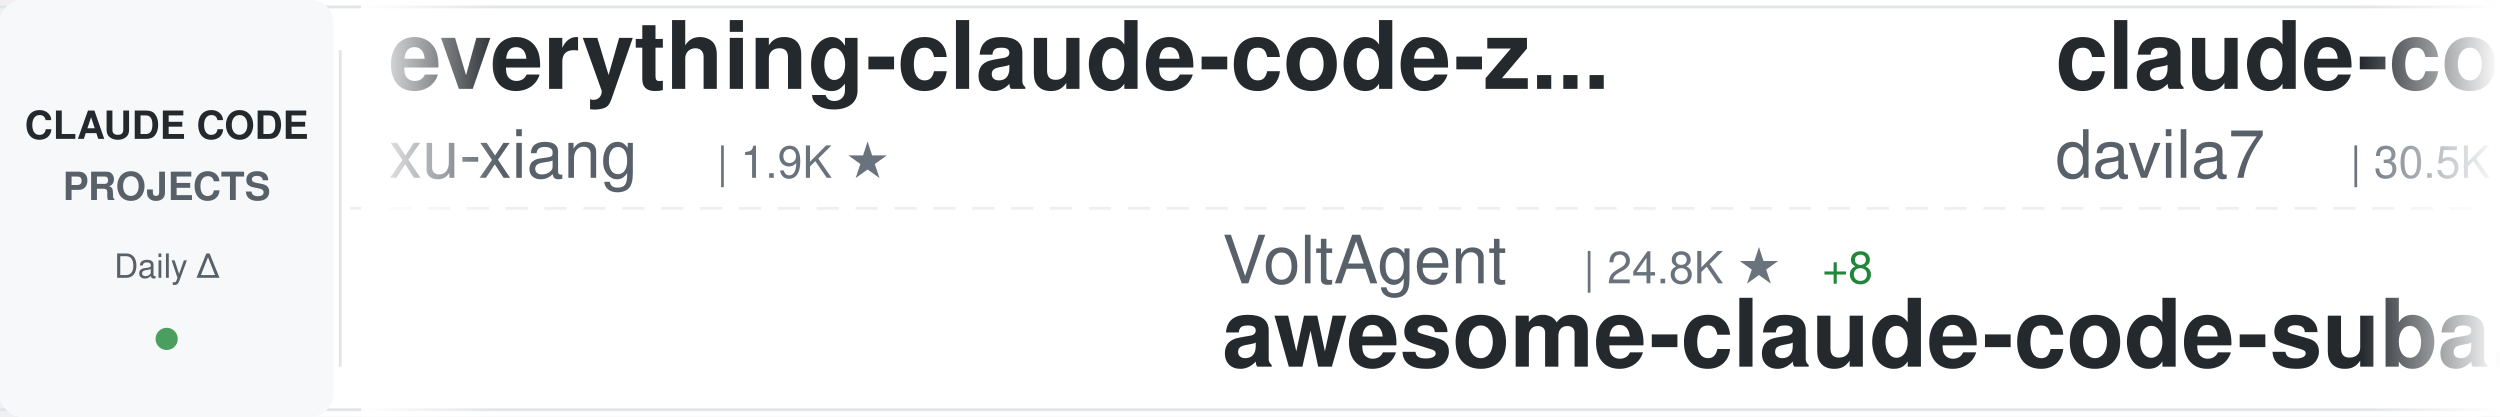
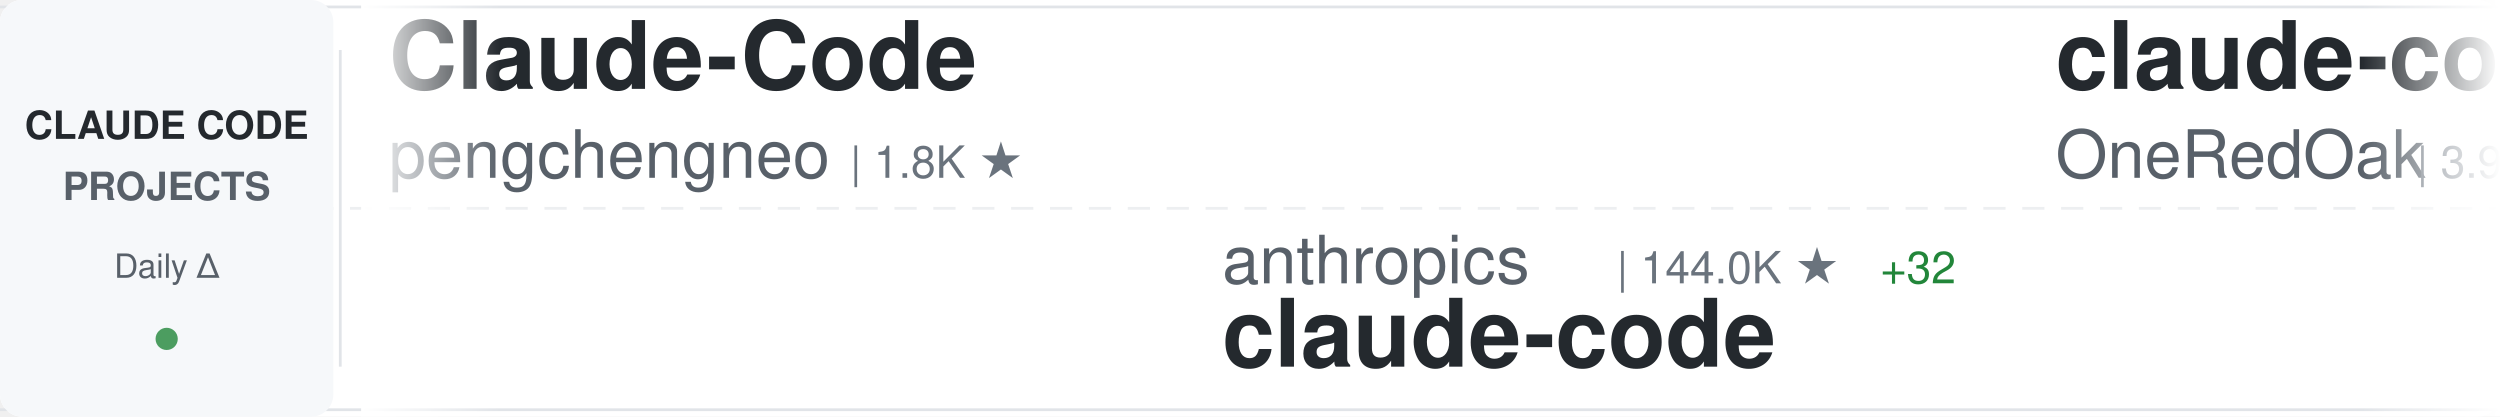
<svg xmlns="http://www.w3.org/2000/svg" width="900" height="150">
  <defs>
    <linearGradient id="awesomeLeftFade" x1="0%" y1="0%" x2="100%" y2="0%">
      <stop offset="0%" style="stop-color:#ffffff;stop-opacity:1" />
      <stop offset="100%" style="stop-color:#ffffff;stop-opacity:0" />
    </linearGradient>
    <linearGradient id="awesomeRightFade" x1="0%" y1="0%" x2="100%" y2="0%">
      <stop offset="0%" style="stop-color:#ffffff;stop-opacity:0" />
      <stop offset="100%" style="stop-color:#ffffff;stop-opacity:1" />
    </linearGradient>
  </defs>
  <rect width="900" height="150" fill="#ffffff" rx="8" />
  <rect x="0" y="2" width="900" height="1" fill="#e1e4e8" />
  <rect x="0" y="147" width="900" height="1" fill="#e1e4e8" />
  <line x1="0" y1="75" x2="900" y2="75" stroke="#e1e4e8" stroke-width="1" stroke-dasharray="8 6" opacity="0.6" />
  <rect x="0" y="0" width="120" height="150" fill="#f6f8fa" rx="8" />
  <text x="60" y="50" font-family="-apple-system, BlinkMacSystemFont, 'Segoe UI', Helvetica, Arial, sans-serif" font-size="14" font-weight="600" fill="#24292e" text-anchor="middle">CLAUDE CODE</text>
  <text x="60" y="72" font-family="-apple-system, BlinkMacSystemFont, 'Segoe UI', Helvetica, Arial, sans-serif" font-size="14" font-weight="600" fill="#586069" text-anchor="middle">PROJECTS</text>
  <text x="60" y="100" font-family="-apple-system, BlinkMacSystemFont, 'Segoe UI', Helvetica, Arial, sans-serif" font-size="12" font-weight="500" fill="#586069" text-anchor="middle">Daily Δ</text>
  <circle cx="60" cy="122" r="4" fill="#22863a" opacity="0.8" />
  <rect x="122" y="18" width="1" height="114" fill="#e1e4e8" />
  <clipPath id="awesomeTickerClip">
    <rect x="130" y="0" width="770" height="150" />
  </clipPath>
  <g clip-path="url(#awesomeTickerClip)">
    <g id="awesomeTickerItems">
      <animateTransform attributeName="transform" attributeType="XML" type="translate" from="0 0" to="-3000 0" dur="54s" repeatCount="indefinite" />
      <g transform="translate(0, 0)">
-         <text x="140" y="32" font-family="-apple-system, BlinkMacSystemFont, 'Segoe UI', Helvetica, Arial, sans-serif" font-size="34" font-weight="600" fill="#24292e">everything-claude-code-z...</text>
-         <text x="140" y="64" font-family="-apple-system, BlinkMacSystemFont, 'Segoe UI', Helvetica, Arial, sans-serif" font-size="24" font-weight="400" fill="#586069">xu-xiang</text>
-         <text x="258" y="64" font-family="-apple-system, BlinkMacSystemFont, 'Segoe UI', Helvetica, Arial, sans-serif" font-size="16" font-weight="500" fill="#6a737d">| 1.9K ★</text>
+         <text x="140" y="32" font-family="-apple-system, BlinkMacSystemFont, 'Segoe UI', Helvetica, Arial, sans-serif" font-size="34" font-weight="600" fill="#24292e">Claude-Code</text>
+         <text x="140" y="64" font-family="-apple-system, BlinkMacSystemFont, 'Segoe UI', Helvetica, Arial, sans-serif" font-size="24" font-weight="400" fill="#586069">pengchengneo</text>
+         <text x="306" y="64" font-family="-apple-system, BlinkMacSystemFont, 'Segoe UI', Helvetica, Arial, sans-serif" font-size="16" font-weight="500" fill="#6a737d">| 1.8K ★</text>
      </g>
      <g transform="translate(300, 0)">
-         <text x="140" y="102" font-family="-apple-system, BlinkMacSystemFont, 'Segoe UI', Helvetica, Arial, sans-serif" font-size="24" font-weight="400" fill="#586069">VoltAgent</text>
-         <text x="270" y="102" font-family="-apple-system, BlinkMacSystemFont, 'Segoe UI', Helvetica, Arial, sans-serif" font-size="16" font-weight="500" fill="#6a737d">| 24.8K ★</text>
-         <text x="356" y="102" font-family="-apple-system, BlinkMacSystemFont, 'Segoe UI', Helvetica, Arial, sans-serif" font-size="16" font-weight="500" fill="#22863a"> +8</text>
-         <text x="140" y="132" font-family="-apple-system, BlinkMacSystemFont, 'Segoe UI', Helvetica, Arial, sans-serif" font-size="34" font-weight="600" fill="#24292e">awesome-claude-code-suba...</text>
+         <text x="140" y="102" font-family="-apple-system, BlinkMacSystemFont, 'Segoe UI', Helvetica, Arial, sans-serif" font-size="24" font-weight="400" fill="#586069">anthropics</text>
+         <text x="282" y="102" font-family="-apple-system, BlinkMacSystemFont, 'Segoe UI', Helvetica, Arial, sans-serif" font-size="16" font-weight="500" fill="#6a737d">| 144.0K ★</text>
+         <text x="377" y="102" font-family="-apple-system, BlinkMacSystemFont, 'Segoe UI', Helvetica, Arial, sans-serif" font-size="16" font-weight="500" fill="#22863a"> +32</text>
+         <text x="140" y="132" font-family="-apple-system, BlinkMacSystemFont, 'Segoe UI', Helvetica, Arial, sans-serif" font-size="34" font-weight="600" fill="#24292e">claude-code</text>
      </g>
      <g transform="translate(600, 0)">
-         <text x="140" y="32" font-family="-apple-system, BlinkMacSystemFont, 'Segoe UI', Helvetica, Arial, sans-serif" font-size="34" font-weight="600" fill="#24292e">claude-code-templates</text>
-         <text x="140" y="64" font-family="-apple-system, BlinkMacSystemFont, 'Segoe UI', Helvetica, Arial, sans-serif" font-size="24" font-weight="400" fill="#586069">davila7</text>
-         <text x="246" y="64" font-family="-apple-system, BlinkMacSystemFont, 'Segoe UI', Helvetica, Arial, sans-serif" font-size="16" font-weight="500" fill="#6a737d">| 30.5K ★</text>
-         <text x="332" y="64" font-family="-apple-system, BlinkMacSystemFont, 'Segoe UI', Helvetica, Arial, sans-serif" font-size="16" font-weight="500" fill="#22863a"> +3</text>
+         <text x="140" y="32" font-family="-apple-system, BlinkMacSystemFont, 'Segoe UI', Helvetica, Arial, sans-serif" font-size="34" font-weight="600" fill="#24292e">claude-code-workflows</text>
+         <text x="140" y="64" font-family="-apple-system, BlinkMacSystemFont, 'Segoe UI', Helvetica, Arial, sans-serif" font-size="24" font-weight="400" fill="#586069">OneRedOak</text>
+         <text x="270" y="64" font-family="-apple-system, BlinkMacSystemFont, 'Segoe UI', Helvetica, Arial, sans-serif" font-size="16" font-weight="500" fill="#6a737d">| 3.9K ★</text>
      </g>
      <g transform="translate(900, 0)">
-         <text x="140" y="102" font-family="-apple-system, BlinkMacSystemFont, 'Segoe UI', Helvetica, Arial, sans-serif" font-size="24" font-weight="400" fill="#586069">rohitg00</text>
-         <text x="258" y="102" font-family="-apple-system, BlinkMacSystemFont, 'Segoe UI', Helvetica, Arial, sans-serif" font-size="16" font-weight="500" fill="#6a737d">| 2.6K ★</text>
-         <text x="335" y="102" font-family="-apple-system, BlinkMacSystemFont, 'Segoe UI', Helvetica, Arial, sans-serif" font-size="16" font-weight="500" fill="#22863a"> +2</text>
-         <text x="140" y="132" font-family="-apple-system, BlinkMacSystemFont, 'Segoe UI', Helvetica, Arial, sans-serif" font-size="34" font-weight="600" fill="#24292e">awesome-claude-code-tool...</text>
+         <text x="140" y="102" font-family="-apple-system, BlinkMacSystemFont, 'Segoe UI', Helvetica, Arial, sans-serif" font-size="24" font-weight="400" fill="#586069">RishabhK103</text>
+         <text x="294" y="102" font-family="-apple-system, BlinkMacSystemFont, 'Segoe UI', Helvetica, Arial, sans-serif" font-size="16" font-weight="500" fill="#6a737d">| 105 ★</text>
+         <text x="140" y="132" font-family="-apple-system, BlinkMacSystemFont, 'Segoe UI', Helvetica, Arial, sans-serif" font-size="34" font-weight="600" fill="#24292e">claude-code</text>
      </g>
      <g transform="translate(1200, 0)">
-         <text x="140" y="32" font-family="-apple-system, BlinkMacSystemFont, 'Segoe UI', Helvetica, Arial, sans-serif" font-size="34" font-weight="600" fill="#24292e">claude-code-best-practic...</text>
-         <text x="140" y="64" font-family="-apple-system, BlinkMacSystemFont, 'Segoe UI', Helvetica, Arial, sans-serif" font-size="24" font-weight="400" fill="#586069">shanraisshan</text>
-         <text x="306" y="64" font-family="-apple-system, BlinkMacSystemFont, 'Segoe UI', Helvetica, Arial, sans-serif" font-size="16" font-weight="500" fill="#6a737d">| 65.6K ★</text>
-         <text x="392" y="64" font-family="-apple-system, BlinkMacSystemFont, 'Segoe UI', Helvetica, Arial, sans-serif" font-size="16" font-weight="500" fill="#22863a"> +9</text>
+         <text x="140" y="32" font-family="-apple-system, BlinkMacSystemFont, 'Segoe UI', Helvetica, Arial, sans-serif" font-size="34" font-weight="600" fill="#24292e">claude-code-tudou</text>
+         <text x="140" y="64" font-family="-apple-system, BlinkMacSystemFont, 'Segoe UI', Helvetica, Arial, sans-serif" font-size="24" font-weight="400" fill="#586069">AICoderTudou</text>
+         <text x="306" y="64" font-family="-apple-system, BlinkMacSystemFont, 'Segoe UI', Helvetica, Arial, sans-serif" font-size="16" font-weight="500" fill="#6a737d">| 495 ★</text>
      </g>
      <g transform="translate(1500, 0)">
-         <text x="140" y="102" font-family="-apple-system, BlinkMacSystemFont, 'Segoe UI', Helvetica, Arial, sans-serif" font-size="24" font-weight="400" fill="#586069">lintsinghua</text>
-         <text x="294" y="102" font-family="-apple-system, BlinkMacSystemFont, 'Segoe UI', Helvetica, Arial, sans-serif" font-size="16" font-weight="500" fill="#6a737d">| 4.2K ★</text>
-         <text x="371" y="102" font-family="-apple-system, BlinkMacSystemFont, 'Segoe UI', Helvetica, Arial, sans-serif" font-size="16" font-weight="500" fill="#22863a"> +1</text>
-         <text x="140" y="132" font-family="-apple-system, BlinkMacSystemFont, 'Segoe UI', Helvetica, Arial, sans-serif" font-size="34" font-weight="600" fill="#24292e">claude-code-book</text>
+         <text x="140" y="102" font-family="-apple-system, BlinkMacSystemFont, 'Segoe UI', Helvetica, Arial, sans-serif" font-size="24" font-weight="400" fill="#586069">RichardAtCT</text>
+         <text x="294" y="102" font-family="-apple-system, BlinkMacSystemFont, 'Segoe UI', Helvetica, Arial, sans-serif" font-size="16" font-weight="500" fill="#6a737d">| 2.8K ★</text>
+         <text x="140" y="132" font-family="-apple-system, BlinkMacSystemFont, 'Segoe UI', Helvetica, Arial, sans-serif" font-size="34" font-weight="600" fill="#24292e">claude-code-telegram</text>
      </g>
      <g transform="translate(1800, 0)">
-         <text x="140" y="32" font-family="-apple-system, BlinkMacSystemFont, 'Segoe UI', Helvetica, Arial, sans-serif" font-size="34" font-weight="600" fill="#24292e">claude-code-system-promp...</text>
-         <text x="140" y="64" font-family="-apple-system, BlinkMacSystemFont, 'Segoe UI', Helvetica, Arial, sans-serif" font-size="24" font-weight="400" fill="#586069">Piebald-AI</text>
-         <text x="282" y="64" font-family="-apple-system, BlinkMacSystemFont, 'Segoe UI', Helvetica, Arial, sans-serif" font-size="16" font-weight="500" fill="#6a737d">| 12.6K ★</text>
-         <text x="368" y="64" font-family="-apple-system, BlinkMacSystemFont, 'Segoe UI', Helvetica, Arial, sans-serif" font-size="16" font-weight="500" fill="#22863a"> +2</text>
+         <text x="140" y="32" font-family="-apple-system, BlinkMacSystemFont, 'Segoe UI', Helvetica, Arial, sans-serif" font-size="34" font-weight="600" fill="#24292e">claude-code-infrastructu...</text>
+         <text x="140" y="64" font-family="-apple-system, BlinkMacSystemFont, 'Segoe UI', Helvetica, Arial, sans-serif" font-size="24" font-weight="400" fill="#586069">diet103</text>
+         <text x="246" y="64" font-family="-apple-system, BlinkMacSystemFont, 'Segoe UI', Helvetica, Arial, sans-serif" font-size="16" font-weight="500" fill="#6a737d">| 10.0K ★</text>
      </g>
      <g transform="translate(2100, 0)">
-         <text x="140" y="102" font-family="-apple-system, BlinkMacSystemFont, 'Segoe UI', Helvetica, Arial, sans-serif" font-size="24" font-weight="400" fill="#586069">codeaashu</text>
-         <text x="270" y="102" font-family="-apple-system, BlinkMacSystemFont, 'Segoe UI', Helvetica, Arial, sans-serif" font-size="16" font-weight="500" fill="#6a737d">| 3.3K ★</text>
+         <text x="140" y="102" font-family="-apple-system, BlinkMacSystemFont, 'Segoe UI', Helvetica, Arial, sans-serif" font-size="24" font-weight="400" fill="#586069">frankbria</text>
+         <text x="270" y="102" font-family="-apple-system, BlinkMacSystemFont, 'Segoe UI', Helvetica, Arial, sans-serif" font-size="16" font-weight="500" fill="#6a737d">| 9.6K ★</text>
+         <text x="140" y="132" font-family="-apple-system, BlinkMacSystemFont, 'Segoe UI', Helvetica, Arial, sans-serif" font-size="34" font-weight="600" fill="#24292e">ralph-claude-code</text>
+       </g>
+       <g transform="translate(2400, 0)">
+         <text x="140" y="32" font-family="-apple-system, BlinkMacSystemFont, 'Segoe UI', Helvetica, Arial, sans-serif" font-size="34" font-weight="600" fill="#24292e">claude-code-webui</text>
+         <text x="140" y="64" font-family="-apple-system, BlinkMacSystemFont, 'Segoe UI', Helvetica, Arial, sans-serif" font-size="24" font-weight="400" fill="#586069">sugyan</text>
+         <text x="234" y="64" font-family="-apple-system, BlinkMacSystemFont, 'Segoe UI', Helvetica, Arial, sans-serif" font-size="16" font-weight="500" fill="#6a737d">| 1.1K ★</text>
+       </g>
+       <g transform="translate(2700, 0)">
+         <text x="140" y="102" font-family="-apple-system, BlinkMacSystemFont, 'Segoe UI', Helvetica, Arial, sans-serif" font-size="24" font-weight="400" fill="#586069">Piebald-AI</text>
+         <text x="282" y="102" font-family="-apple-system, BlinkMacSystemFont, 'Segoe UI', Helvetica, Arial, sans-serif" font-size="16" font-weight="500" fill="#6a737d">| 12.6K ★</text>
+         <text x="368" y="102" font-family="-apple-system, BlinkMacSystemFont, 'Segoe UI', Helvetica, Arial, sans-serif" font-size="16" font-weight="500" fill="#22863a"> +3</text>
+         <text x="140" y="132" font-family="-apple-system, BlinkMacSystemFont, 'Segoe UI', Helvetica, Arial, sans-serif" font-size="34" font-weight="600" fill="#24292e">claude-code-system-promp...</text>
+       </g>
+       <g transform="translate(3000, 0)">
+         <text x="140" y="32" font-family="-apple-system, BlinkMacSystemFont, 'Segoe UI', Helvetica, Arial, sans-serif" font-size="34" font-weight="600" fill="#24292e">Claude-Code</text>
+         <text x="140" y="64" font-family="-apple-system, BlinkMacSystemFont, 'Segoe UI', Helvetica, Arial, sans-serif" font-size="24" font-weight="400" fill="#586069">pengchengneo</text>
+         <text x="306" y="64" font-family="-apple-system, BlinkMacSystemFont, 'Segoe UI', Helvetica, Arial, sans-serif" font-size="16" font-weight="500" fill="#6a737d">| 1.8K ★</text>
+       </g>
+       <g transform="translate(3300, 0)">
+         <text x="140" y="102" font-family="-apple-system, BlinkMacSystemFont, 'Segoe UI', Helvetica, Arial, sans-serif" font-size="24" font-weight="400" fill="#586069">anthropics</text>
+         <text x="282" y="102" font-family="-apple-system, BlinkMacSystemFont, 'Segoe UI', Helvetica, Arial, sans-serif" font-size="16" font-weight="500" fill="#6a737d">| 144.0K ★</text>
+         <text x="377" y="102" font-family="-apple-system, BlinkMacSystemFont, 'Segoe UI', Helvetica, Arial, sans-serif" font-size="16" font-weight="500" fill="#22863a"> +32</text>
        <text x="140" y="132" font-family="-apple-system, BlinkMacSystemFont, 'Segoe UI', Helvetica, Arial, sans-serif" font-size="34" font-weight="600" fill="#24292e">claude-code</text>
      </g>
-       <g transform="translate(2400, 0)">
-         <text x="140" y="32" font-family="-apple-system, BlinkMacSystemFont, 'Segoe UI', Helvetica, Arial, sans-serif" font-size="34" font-weight="600" fill="#24292e">claude-code</text>
-         <text x="140" y="64" font-family="-apple-system, BlinkMacSystemFont, 'Segoe UI', Helvetica, Arial, sans-serif" font-size="24" font-weight="400" fill="#586069">ochamber</text>
-         <text x="258" y="64" font-family="-apple-system, BlinkMacSystemFont, 'Segoe UI', Helvetica, Arial, sans-serif" font-size="16" font-weight="500" fill="#6a737d">| 1 ★</text>
-       </g>
-       <g transform="translate(2700, 0)">
-         <text x="140" y="102" font-family="-apple-system, BlinkMacSystemFont, 'Segoe UI', Helvetica, Arial, sans-serif" font-size="24" font-weight="400" fill="#586069">kodu-ai</text>
-         <text x="246" y="102" font-family="-apple-system, BlinkMacSystemFont, 'Segoe UI', Helvetica, Arial, sans-serif" font-size="16" font-weight="500" fill="#6a737d">| 5.2K ★</text>
-         <text x="140" y="132" font-family="-apple-system, BlinkMacSystemFont, 'Segoe UI', Helvetica, Arial, sans-serif" font-size="34" font-weight="600" fill="#24292e">claude-coder</text>
-       </g>
-       <g transform="translate(3000, 0)">
-         <text x="140" y="32" font-family="-apple-system, BlinkMacSystemFont, 'Segoe UI', Helvetica, Arial, sans-serif" font-size="34" font-weight="600" fill="#24292e">everything-claude-code-z...</text>
-         <text x="140" y="64" font-family="-apple-system, BlinkMacSystemFont, 'Segoe UI', Helvetica, Arial, sans-serif" font-size="24" font-weight="400" fill="#586069">xu-xiang</text>
-         <text x="258" y="64" font-family="-apple-system, BlinkMacSystemFont, 'Segoe UI', Helvetica, Arial, sans-serif" font-size="16" font-weight="500" fill="#6a737d">| 1.9K ★</text>
-       </g>
-       <g transform="translate(3300, 0)">
-         <text x="140" y="102" font-family="-apple-system, BlinkMacSystemFont, 'Segoe UI', Helvetica, Arial, sans-serif" font-size="24" font-weight="400" fill="#586069">VoltAgent</text>
-         <text x="270" y="102" font-family="-apple-system, BlinkMacSystemFont, 'Segoe UI', Helvetica, Arial, sans-serif" font-size="16" font-weight="500" fill="#6a737d">| 24.8K ★</text>
-         <text x="356" y="102" font-family="-apple-system, BlinkMacSystemFont, 'Segoe UI', Helvetica, Arial, sans-serif" font-size="16" font-weight="500" fill="#22863a"> +8</text>
-         <text x="140" y="132" font-family="-apple-system, BlinkMacSystemFont, 'Segoe UI', Helvetica, Arial, sans-serif" font-size="34" font-weight="600" fill="#24292e">awesome-claude-code-suba...</text>
-       </g>
      <g transform="translate(3600, 0)">
-         <text x="140" y="32" font-family="-apple-system, BlinkMacSystemFont, 'Segoe UI', Helvetica, Arial, sans-serif" font-size="34" font-weight="600" fill="#24292e">claude-code-templates</text>
-         <text x="140" y="64" font-family="-apple-system, BlinkMacSystemFont, 'Segoe UI', Helvetica, Arial, sans-serif" font-size="24" font-weight="400" fill="#586069">davila7</text>
-         <text x="246" y="64" font-family="-apple-system, BlinkMacSystemFont, 'Segoe UI', Helvetica, Arial, sans-serif" font-size="16" font-weight="500" fill="#6a737d">| 30.5K ★</text>
-         <text x="332" y="64" font-family="-apple-system, BlinkMacSystemFont, 'Segoe UI', Helvetica, Arial, sans-serif" font-size="16" font-weight="500" fill="#22863a"> +3</text>
+         <text x="140" y="32" font-family="-apple-system, BlinkMacSystemFont, 'Segoe UI', Helvetica, Arial, sans-serif" font-size="34" font-weight="600" fill="#24292e">claude-code-workflows</text>
+         <text x="140" y="64" font-family="-apple-system, BlinkMacSystemFont, 'Segoe UI', Helvetica, Arial, sans-serif" font-size="24" font-weight="400" fill="#586069">OneRedOak</text>
+         <text x="270" y="64" font-family="-apple-system, BlinkMacSystemFont, 'Segoe UI', Helvetica, Arial, sans-serif" font-size="16" font-weight="500" fill="#6a737d">| 3.9K ★</text>
      </g>
      <g transform="translate(3900, 0)">
-         <text x="140" y="102" font-family="-apple-system, BlinkMacSystemFont, 'Segoe UI', Helvetica, Arial, sans-serif" font-size="24" font-weight="400" fill="#586069">rohitg00</text>
-         <text x="258" y="102" font-family="-apple-system, BlinkMacSystemFont, 'Segoe UI', Helvetica, Arial, sans-serif" font-size="16" font-weight="500" fill="#6a737d">| 2.6K ★</text>
-         <text x="335" y="102" font-family="-apple-system, BlinkMacSystemFont, 'Segoe UI', Helvetica, Arial, sans-serif" font-size="16" font-weight="500" fill="#22863a"> +2</text>
-         <text x="140" y="132" font-family="-apple-system, BlinkMacSystemFont, 'Segoe UI', Helvetica, Arial, sans-serif" font-size="34" font-weight="600" fill="#24292e">awesome-claude-code-tool...</text>
+         <text x="140" y="102" font-family="-apple-system, BlinkMacSystemFont, 'Segoe UI', Helvetica, Arial, sans-serif" font-size="24" font-weight="400" fill="#586069">RishabhK103</text>
+         <text x="294" y="102" font-family="-apple-system, BlinkMacSystemFont, 'Segoe UI', Helvetica, Arial, sans-serif" font-size="16" font-weight="500" fill="#6a737d">| 105 ★</text>
+         <text x="140" y="132" font-family="-apple-system, BlinkMacSystemFont, 'Segoe UI', Helvetica, Arial, sans-serif" font-size="34" font-weight="600" fill="#24292e">claude-code</text>
      </g>
    </g>
  </g>
  <rect x="130" y="0" width="50" height="150" fill="url(#awesomeLeftFade)" />
  <rect x="850" y="0" width="50" height="150" fill="url(#awesomeRightFade)" />
</svg>
